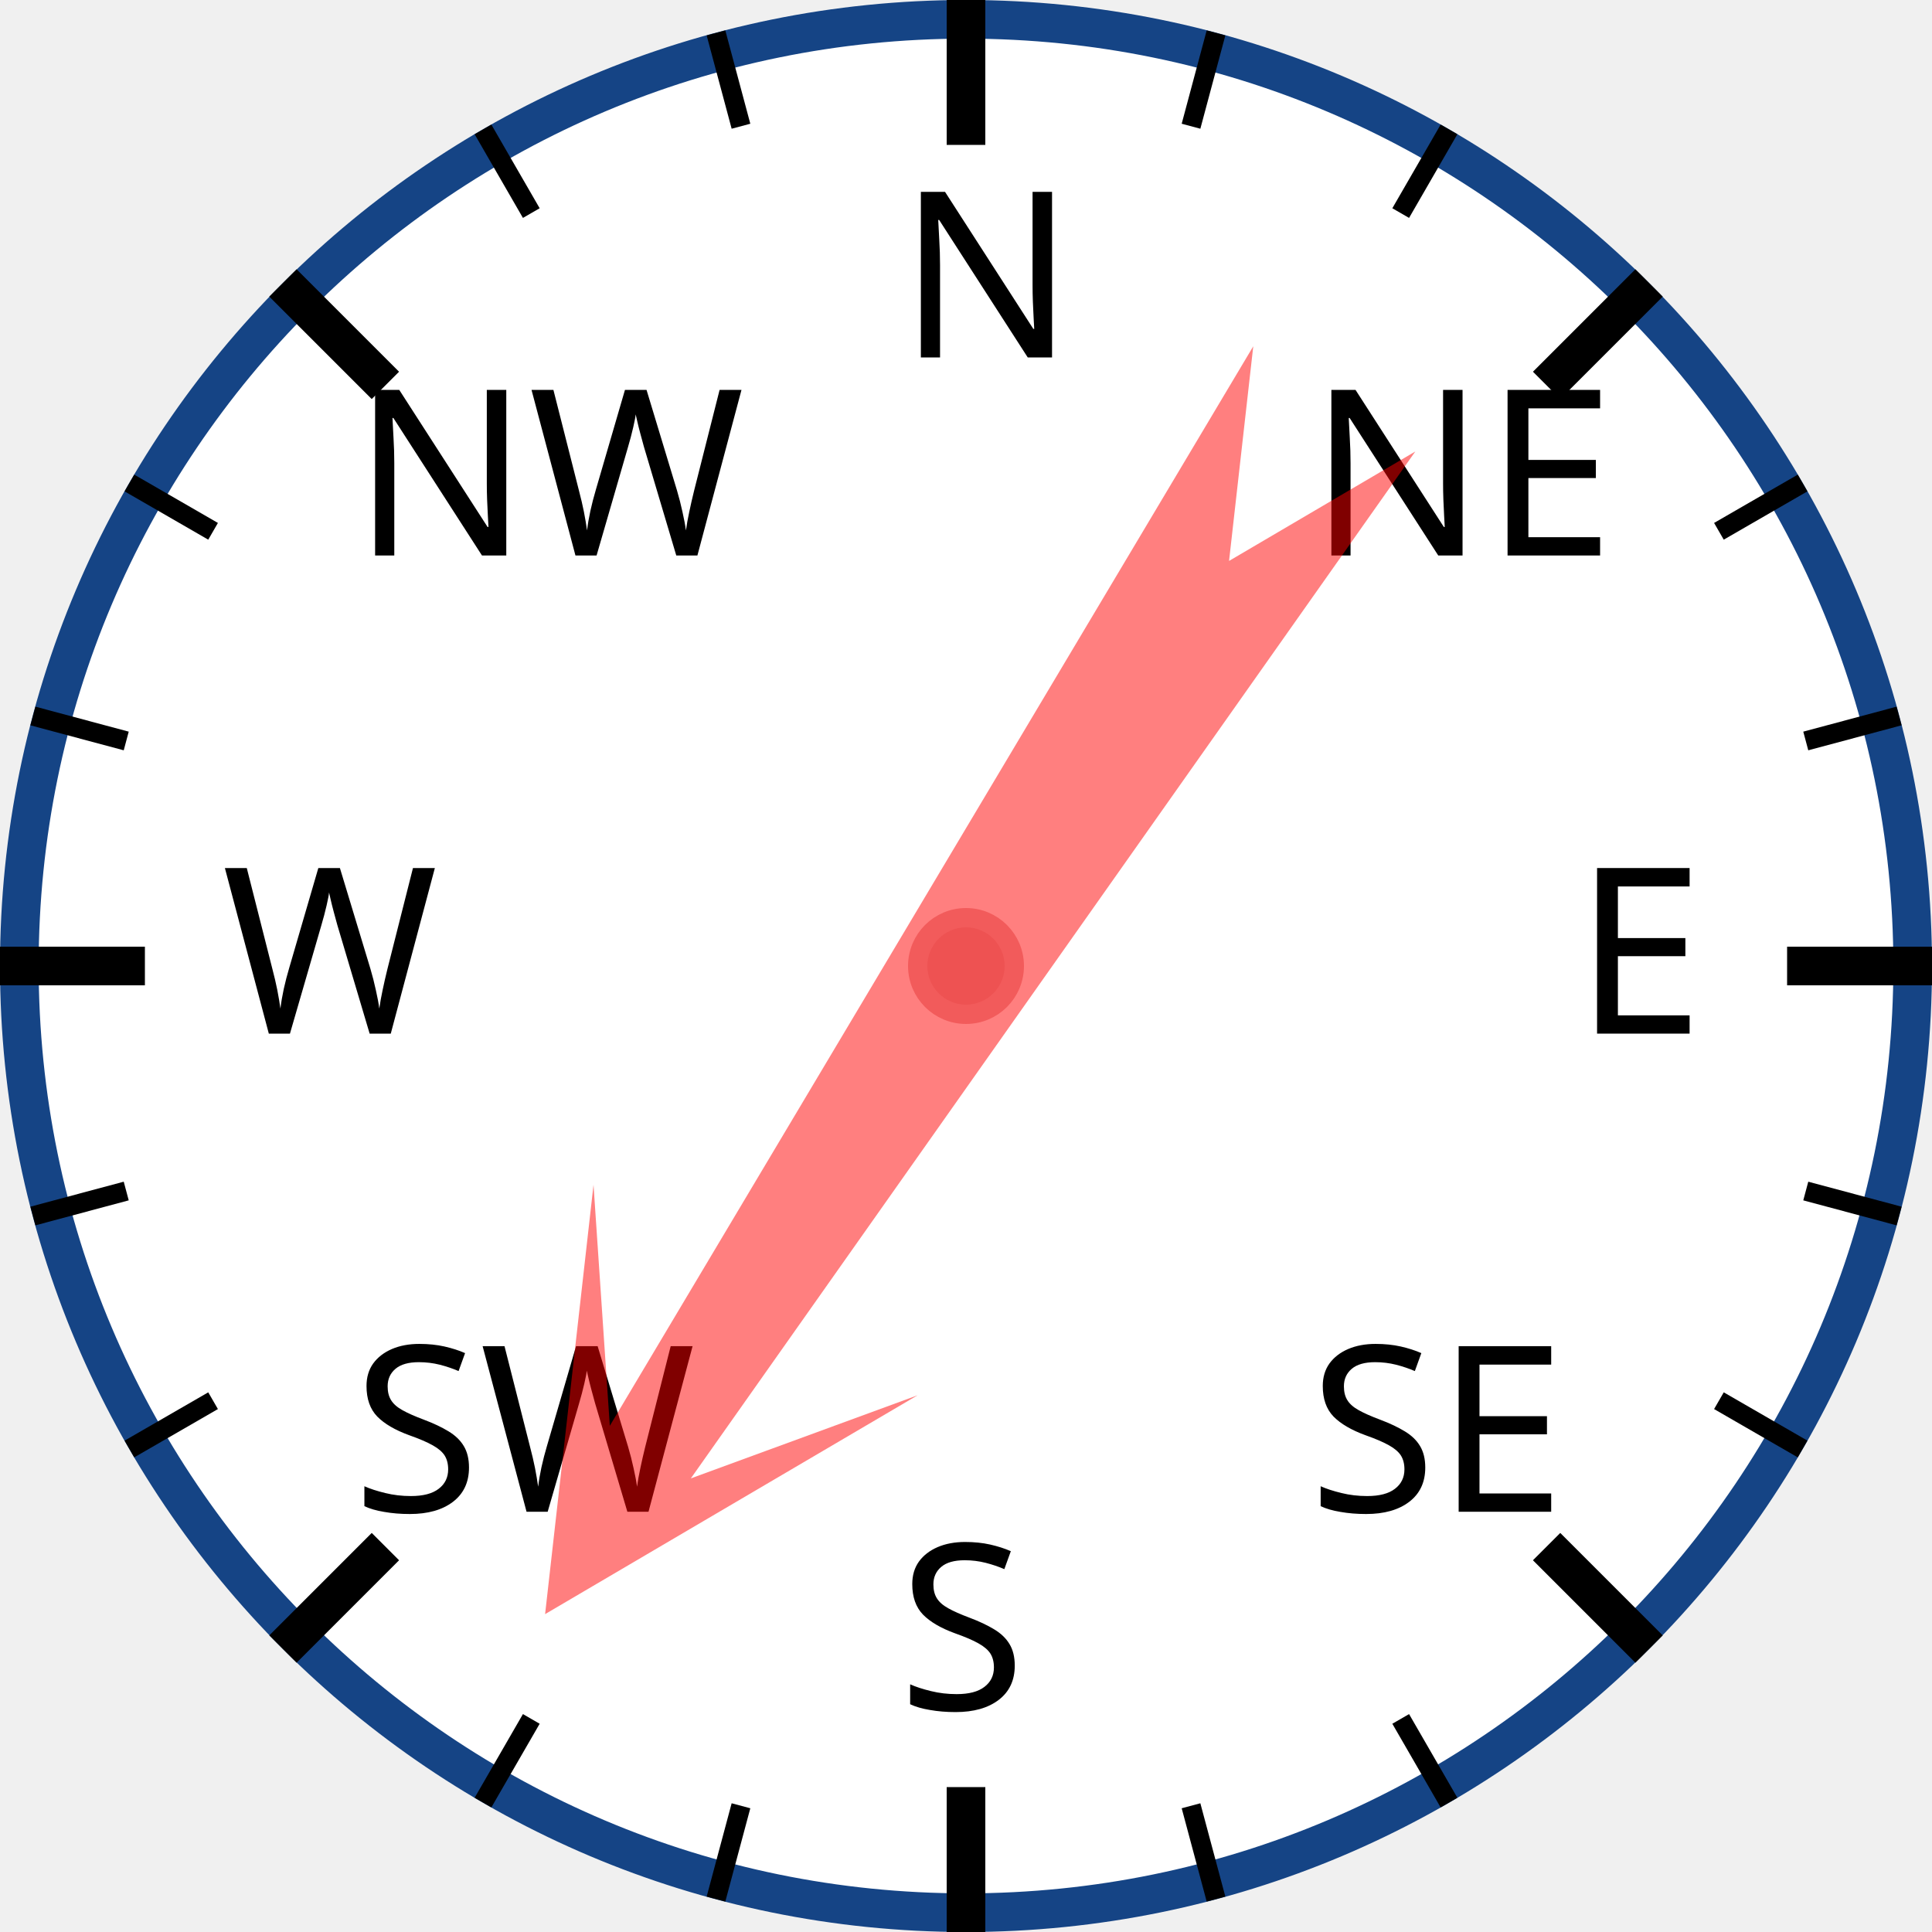
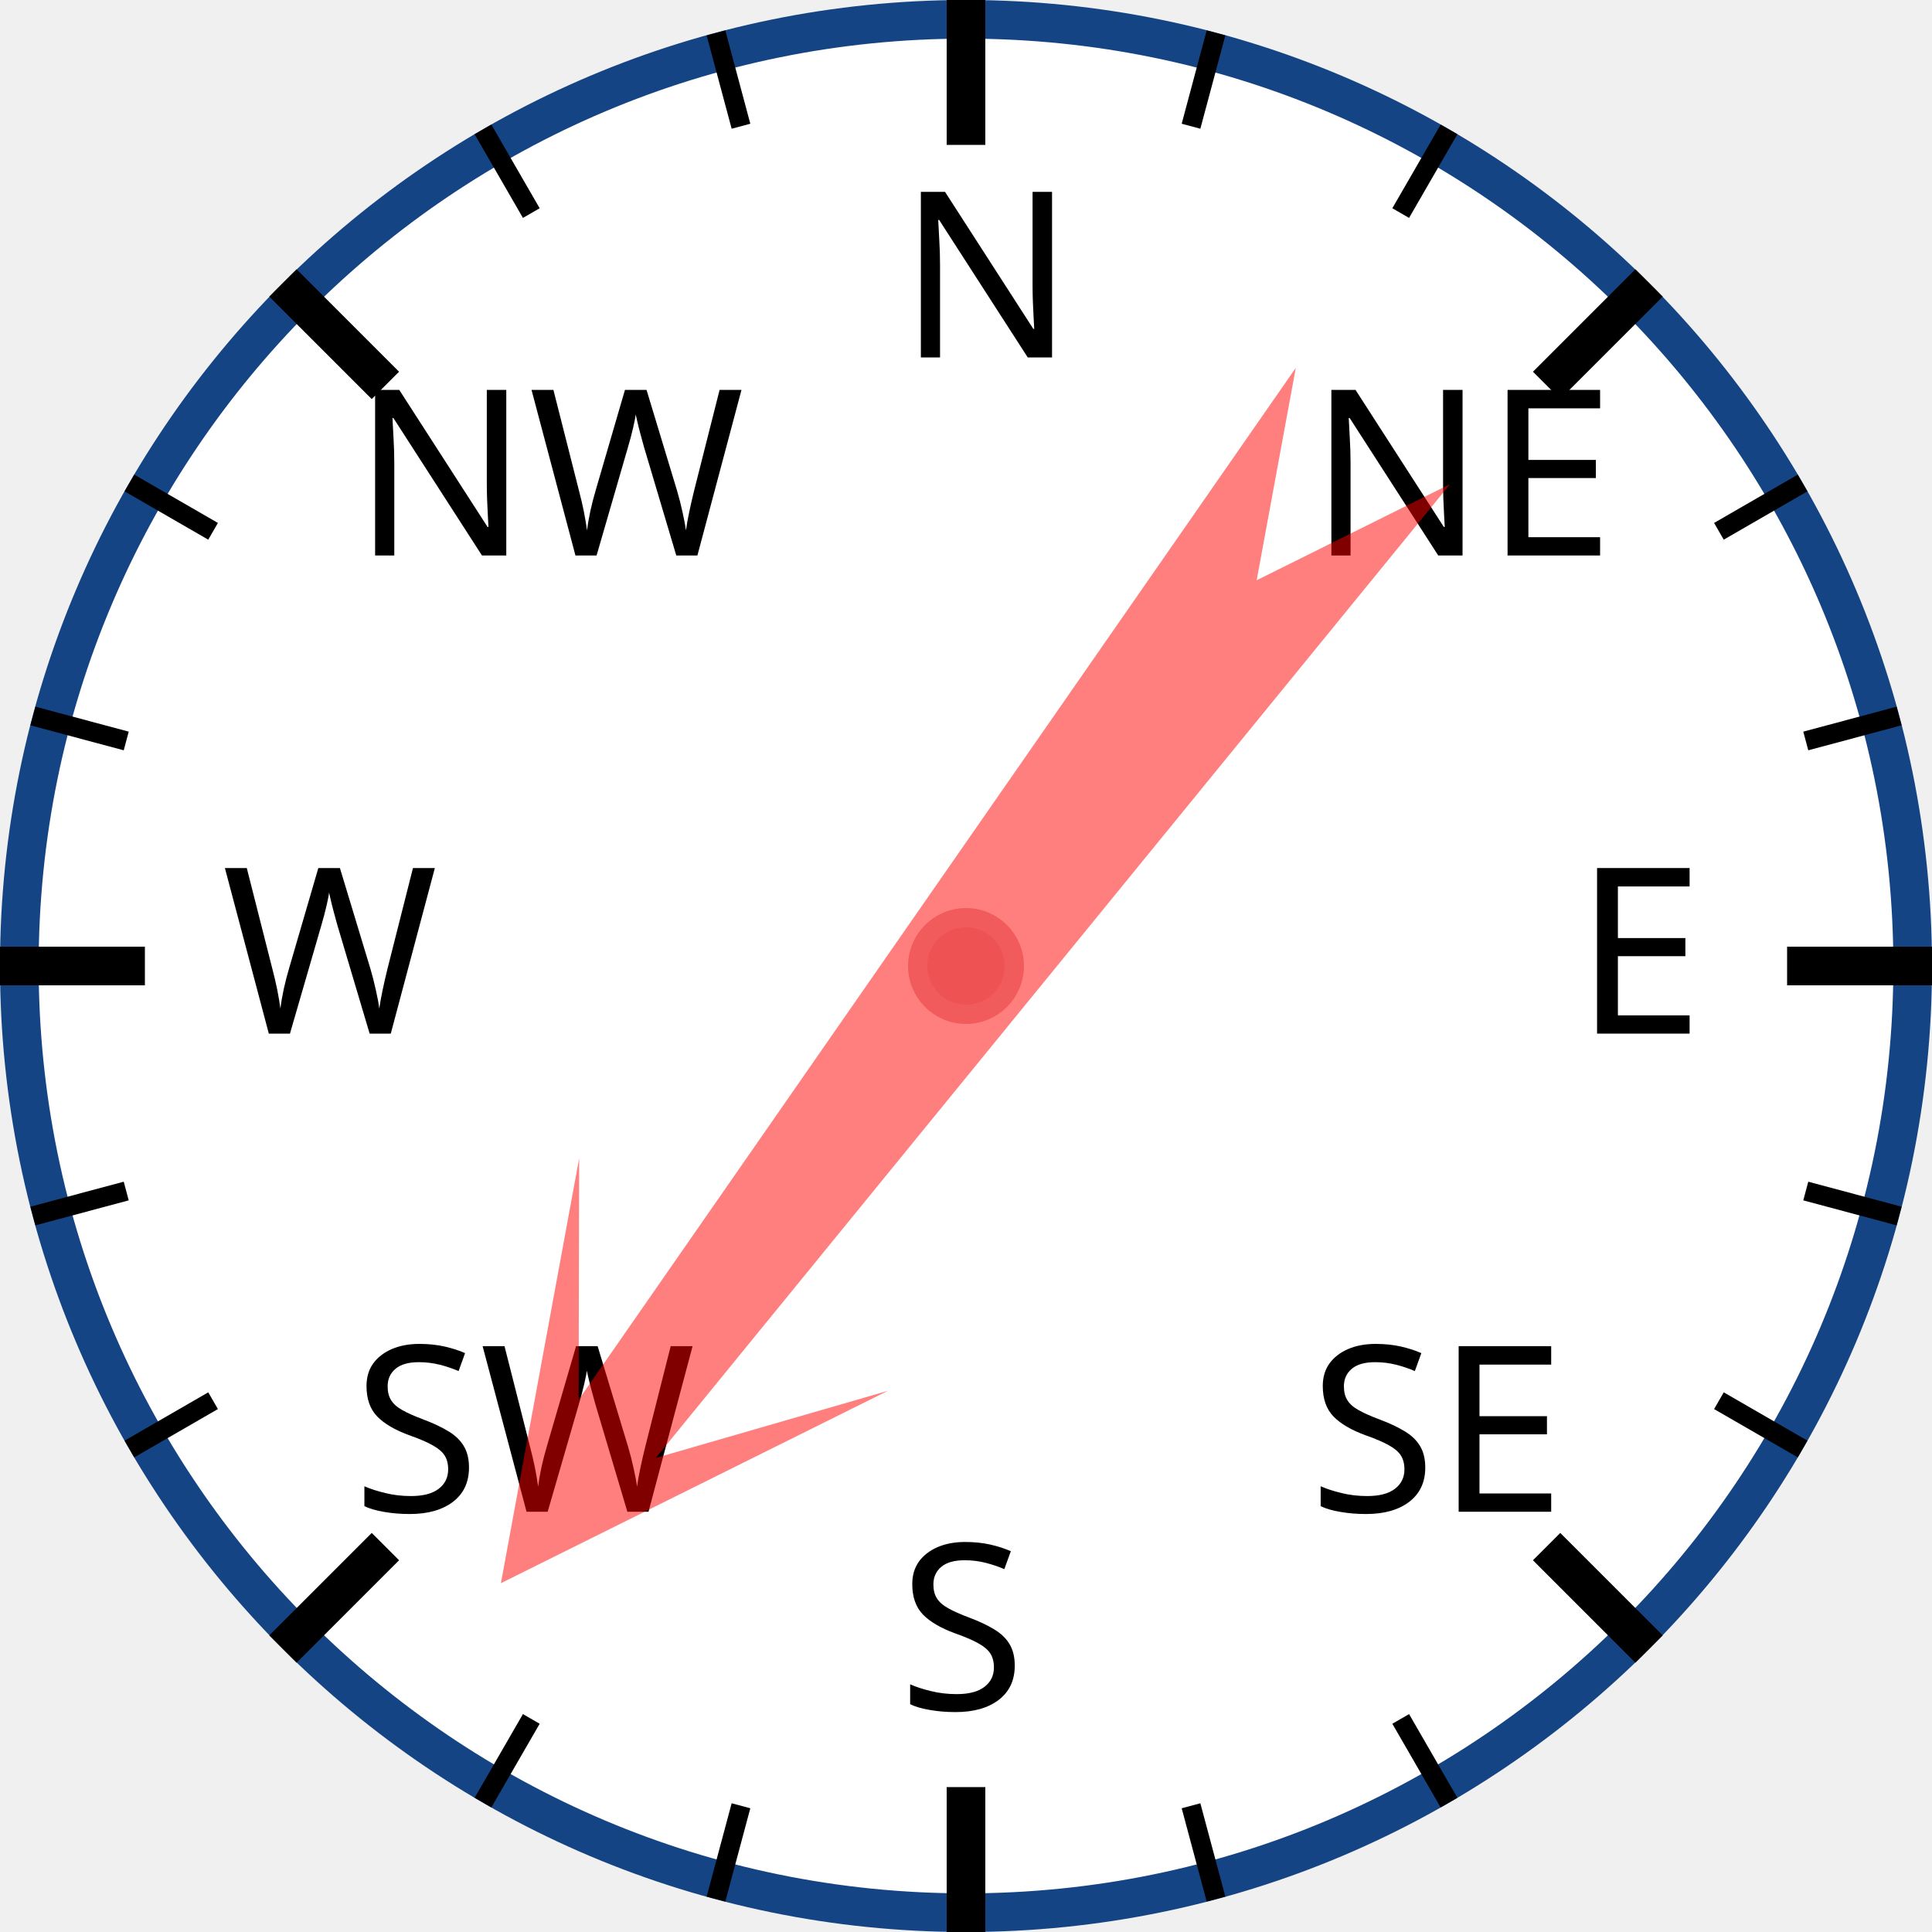
<svg xmlns="http://www.w3.org/2000/svg" width="120px" height="120px" viewBox="0 0 200 200">
  <circle cx="100" cy="100" r="98" style="fill: white; stroke: #154485; stroke-width: 4;" />
  <text x="93.0" y="37.0" style="font-family: sans-serif; font-size: 18pt;">N</text>
  <line x1="100.0" y1="0.0" x2="100.0" y2="15.0" style="stroke: black; stroke-width: 4;" />
  <line x1="74.118" y1="3.407" x2="76.706" y2="13.067" style="stroke: black; stroke-width: 2;" />
  <line x1="50" y1="13.397" x2="55" y2="22.058" style="stroke: black; stroke-width: 2;" />
  <text x="36.503" y="57.503" style="font-family: sans-serif; font-size: 18pt;">NW</text>
  <line x1="29.289" y1="29.289" x2="39.896" y2="39.896" style="stroke: black; stroke-width: 4;" />
  <line x1="13.397" y1="50" x2="22.058" y2="55" style="stroke: black; stroke-width: 2;" />
  <line x1="3.407" y1="74.118" x2="13.067" y2="76.706" style="stroke: black; stroke-width: 2;" />
  <text x="23.0" y="107.0" style="font-family: sans-serif; font-size: 18pt;">W</text>
  <line x1="0.0" y1="100.0" x2="15.0" y2="100.0" style="stroke: black; stroke-width: 4;" />
  <line x1="3.407" y1="125.882" x2="13.067" y2="123.294" style="stroke: black; stroke-width: 2;" />
  <line x1="13.397" y1="150" x2="22.058" y2="145" style="stroke: black; stroke-width: 2;" />
  <text x="36.503" y="156.497" style="font-family: sans-serif; font-size: 18pt;">SW</text>
  <line x1="29.289" y1="170.711" x2="39.896" y2="160.104" style="stroke: black; stroke-width: 4;" />
  <line x1="50" y1="186.603" x2="55" y2="177.942" style="stroke: black; stroke-width: 2;" />
  <line x1="74.118" y1="196.593" x2="76.706" y2="186.933" style="stroke: black; stroke-width: 2;" />
  <text x="93" y="177.0" style="font-family: sans-serif; font-size: 18pt;">S</text>
  <line x1="100" y1="200.0" x2="100" y2="185.0" style="stroke: black; stroke-width: 4;" />
  <line x1="125.882" y1="196.593" x2="123.294" y2="186.933" style="stroke: black; stroke-width: 2;" />
  <line x1="150.0" y1="186.603" x2="145.0" y2="177.942" style="stroke: black; stroke-width: 2;" />
  <text x="135.497" y="156.497" style="font-family: sans-serif; font-size: 18pt;">SE</text>
  <line x1="170.711" y1="170.711" x2="160.104" y2="160.104" style="stroke: black; stroke-width: 4;" />
  <line x1="186.603" y1="150" x2="177.942" y2="145" style="stroke: black; stroke-width: 2;" />
  <line x1="196.593" y1="125.882" x2="186.933" y2="123.294" style="stroke: black; stroke-width: 2;" />
  <text x="163.0" y="107" style="font-family: sans-serif; font-size: 18pt;">E</text>
  <line x1="200.0" y1="100" x2="185.0" y2="100" style="stroke: black; stroke-width: 4;" />
  <line x1="196.593" y1="74.118" x2="186.933" y2="76.706" style="stroke: black; stroke-width: 2;" />
  <line x1="186.603" y1="50" x2="177.942" y2="55" style="stroke: black; stroke-width: 2;" />
  <text x="135.497" y="57.503" style="font-family: sans-serif; font-size: 18pt;">NE</text>
  <line x1="170.711" y1="29.289" x2="160.104" y2="39.896" style="stroke: black; stroke-width: 4;" />
  <line x1="150" y1="13.397" x2="145" y2="22.058" style="stroke: black; stroke-width: 2;" />
  <line x1="125.882" y1="3.407" x2="123.294" y2="13.067" style="stroke: black; stroke-width: 2;" />
-   <polygon points="100 20 120 60 105 40 110 170 100 150 90 170 95 40 80 60" style="fill: red; fill-opacity: 0.5;" transform="rotate(213,100,100)" />
+   <polygon points="100 20 120 60 105 40 110 170 100 150 90 170 95 40 80 60" style="fill: red; fill-opacity: 0.5;" transform="rotate(217,100,100)" />
  <circle cx="100" cy="100" r="5" style="fill: #EE5252; stroke: #F25B5B; stroke-width: 2;" />
</svg>
